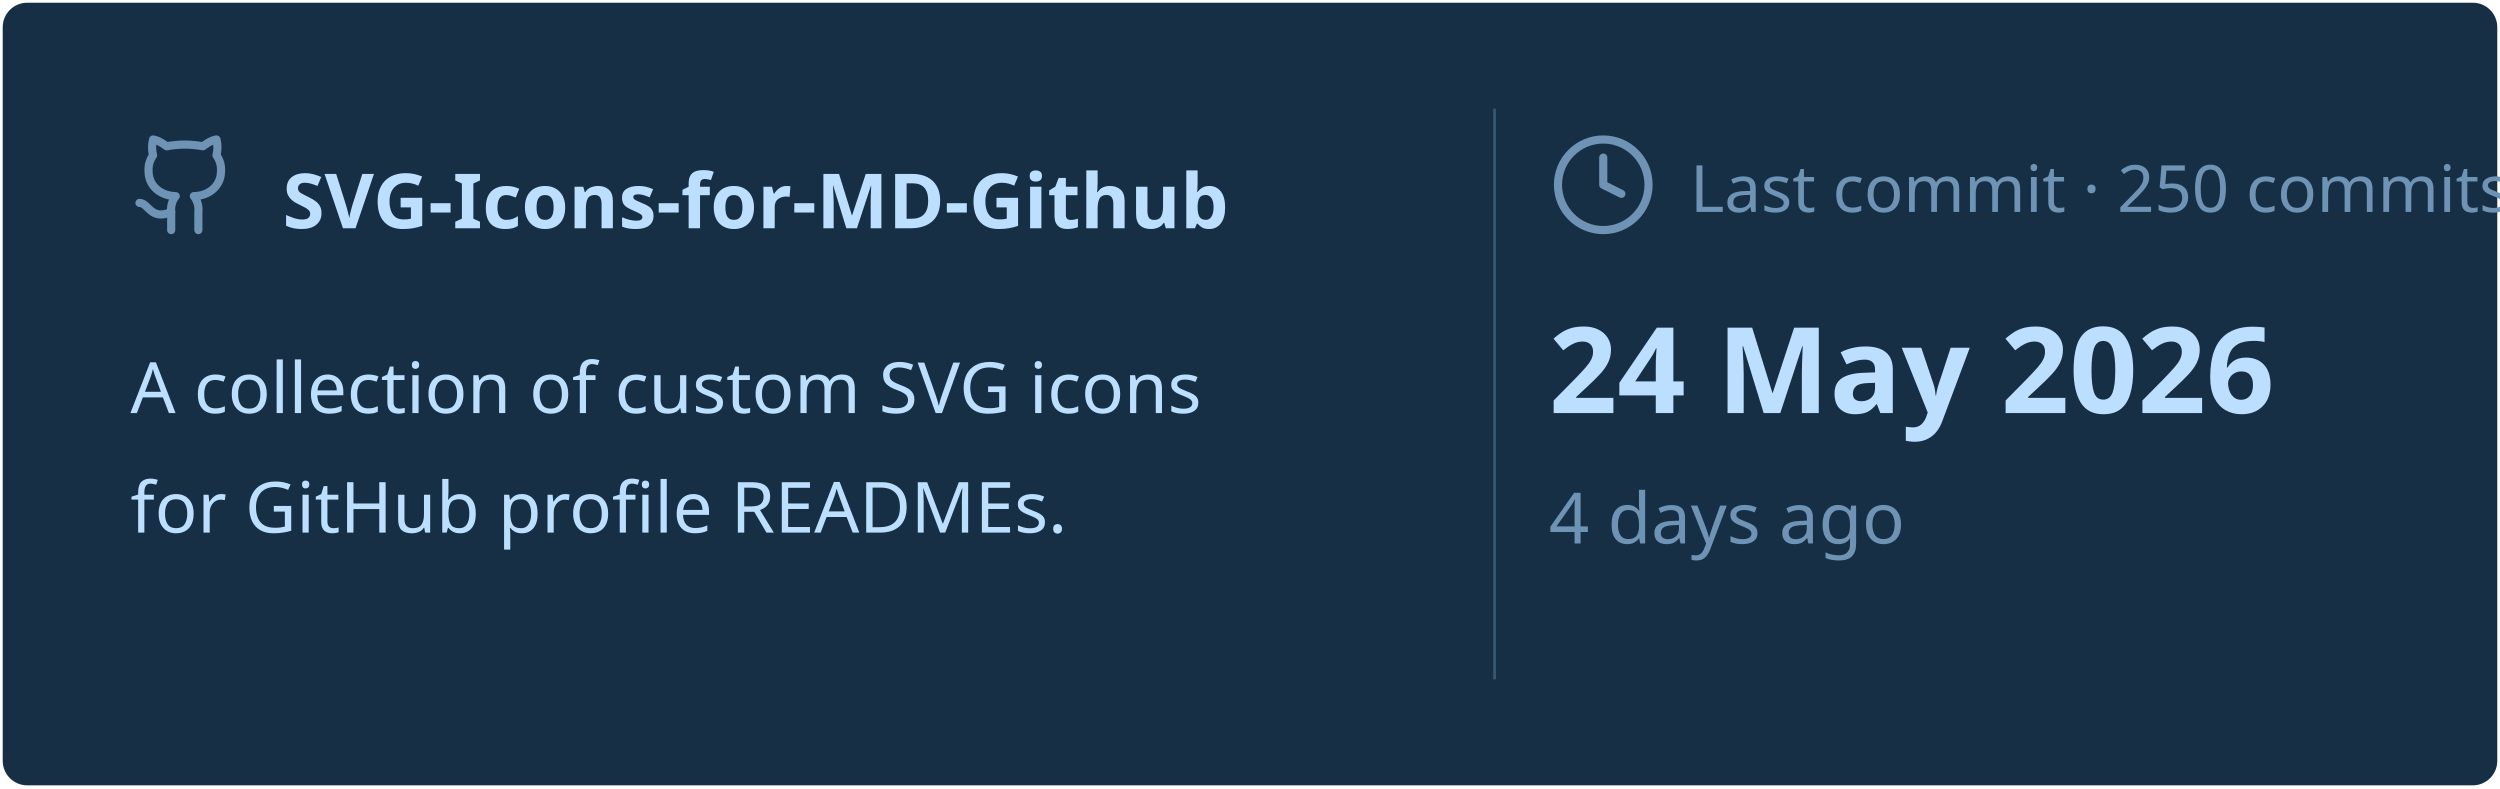
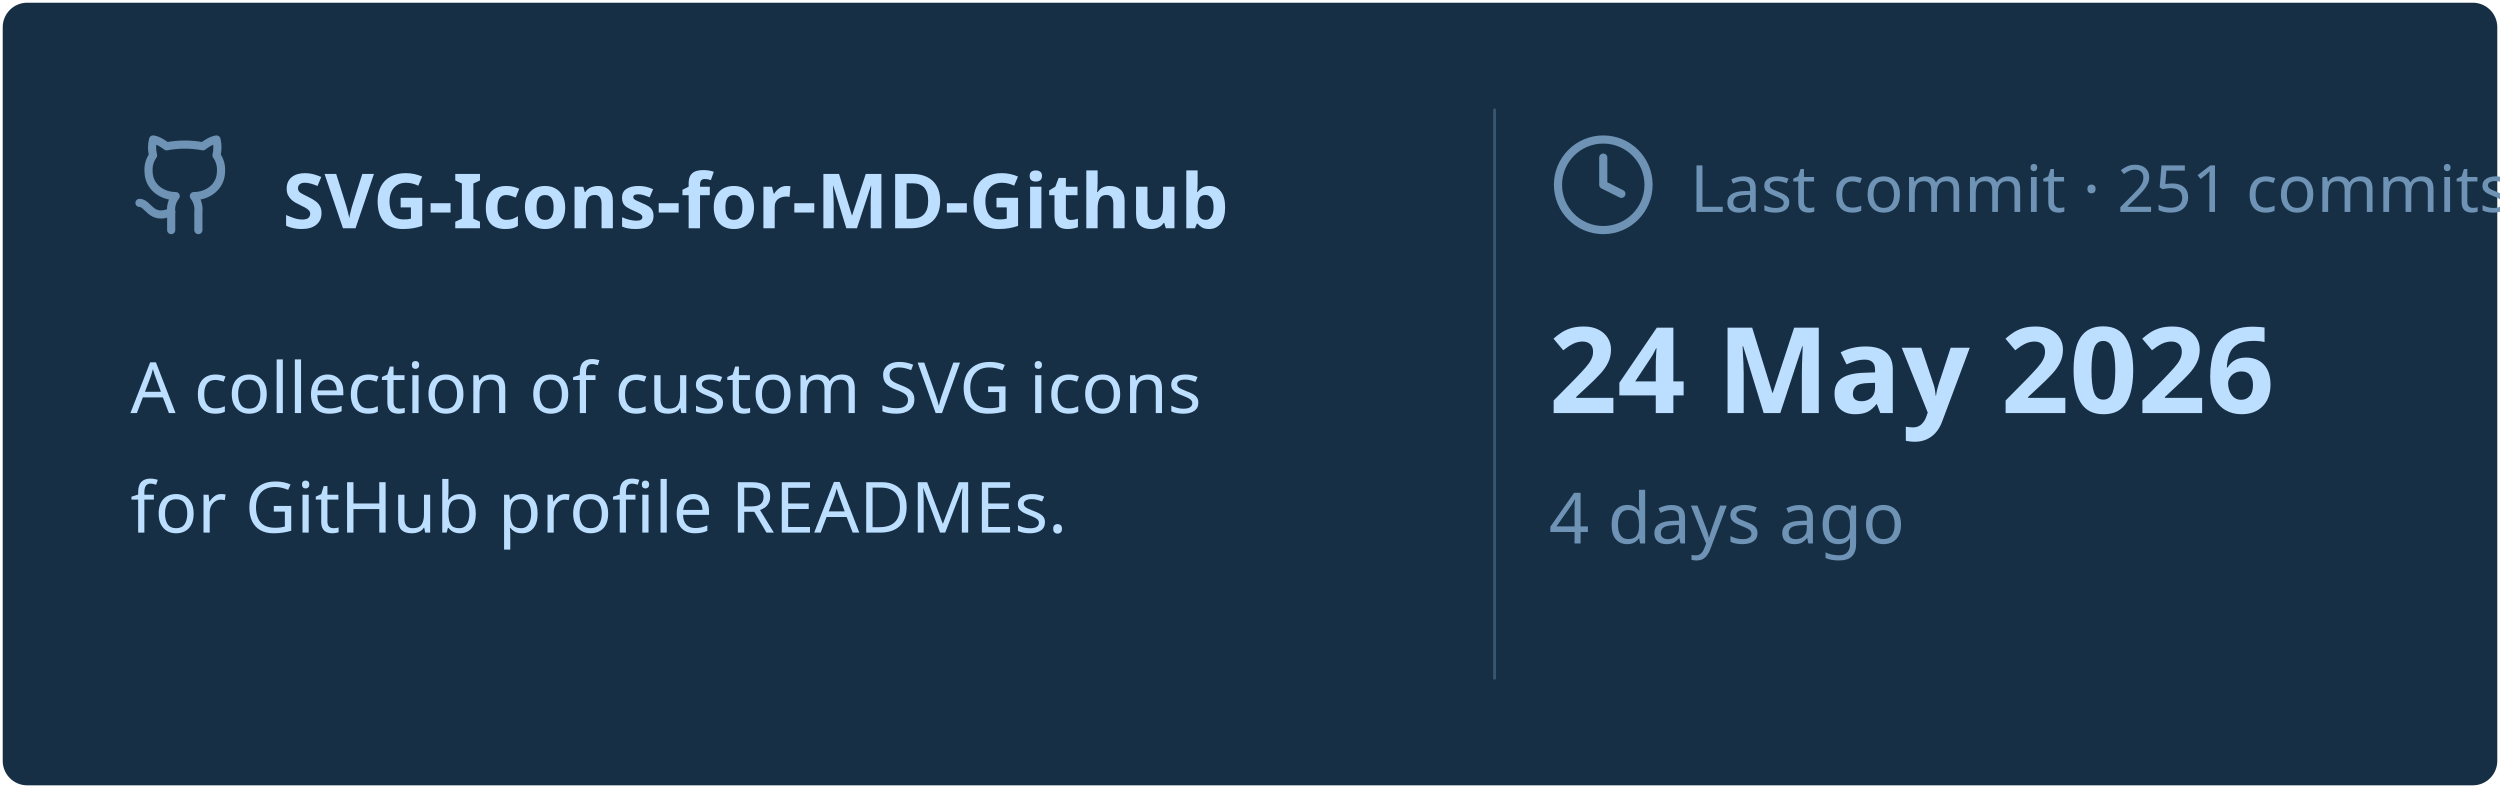
<svg xmlns="http://www.w3.org/2000/svg" viewBox="0 0 460 145" width="460px" height="145px">
  <rect stroke="#000000" stroke-opacity="0" fill="#172F45" rx="4.5" x="0.5" y="0.5" width="459" height="144" />
  <g transform="translate(24, 42)">
    <svg x="0" y="-18" width="20" height="20" viewBox="0 0 24 24" fill="none" stroke="#6E93B5" stroke-width="1.8" stroke-linecap="round" stroke-linejoin="round">
      <path d="M15 22v-4a4.8 4.8 0 0 0-1-3.5c3 0 6-2 6-5.5.08-1.25-.27-2.48-1-3.5.28-1.15.28-2.35 0-3.5 0 0-1 0-3 1.5-2.64-.5-5.36-.5-8 0C6 2 5 2 5 2c-.3 1.15-.3 2.35 0 3.5A5.403 5.403 0 0 0 4 9c0 3.5 3 5.5 6 5.5-.39.49-.68 1.05-.85 1.65-.17.6-.22 1.23-.15 1.85v4" />
      <path d="M9 18c-4.51 2-5-2-7-2" />
    </svg>
    <text x="28" y="0" font-family="&quot;Segoe UI&quot;, Ubuntu, sans-serif" font-size="14" font-weight="700" fill="#BDDFFF">SVG-Icons-for-MD-Github</text>
  </g>
  <text x="24" y="76" font-family="&quot;Segoe UI&quot;, Ubuntu, sans-serif" font-size="13" font-weight="400" fill="#BDDFFF">A collection of custom SVG icons</text>
  <text x="24" y="98" font-family="&quot;Segoe UI&quot;, Ubuntu, sans-serif" font-size="13" font-weight="400" fill="#BDDFFF">for GitHub profile READMEs.</text>
  <line x1="275" y1="20" x2="275" y2="125" stroke="#6E93B5" stroke-width="0.5" stroke-opacity="0.4" />
  <svg x="285" y="24" width="20" height="20" viewBox="0 0 24 24" fill="none" stroke="#6E93B5" stroke-width="1.8" stroke-linecap="round" stroke-linejoin="round">
    <circle cx="12" cy="12" r="10" />
    <polyline points="12 6 12 12 16 14" />
  </svg>
-   <text x="311" y="39" font-family="&quot;Segoe UI&quot;, Ubuntu, sans-serif" font-size="12" font-weight="400" fill="#6E93B5">Last commit · 250 commits</text>
+   <text x="311" y="39" font-family="&quot;Segoe UI&quot;, Ubuntu, sans-serif" font-size="12" font-weight="400" fill="#6E93B5">Last commit · 251 commits</text>
  <text x="285" y="76" font-family="&quot;Segoe UI&quot;, Ubuntu, sans-serif" font-size="22" font-weight="700" fill="#BDDFFF">24 May 2026</text>
  <text x="285" y="100" font-family="&quot;Segoe UI&quot;, Ubuntu, sans-serif" font-size="13" font-weight="400" fill="#6E93B5">4 days ago</text>
</svg>
